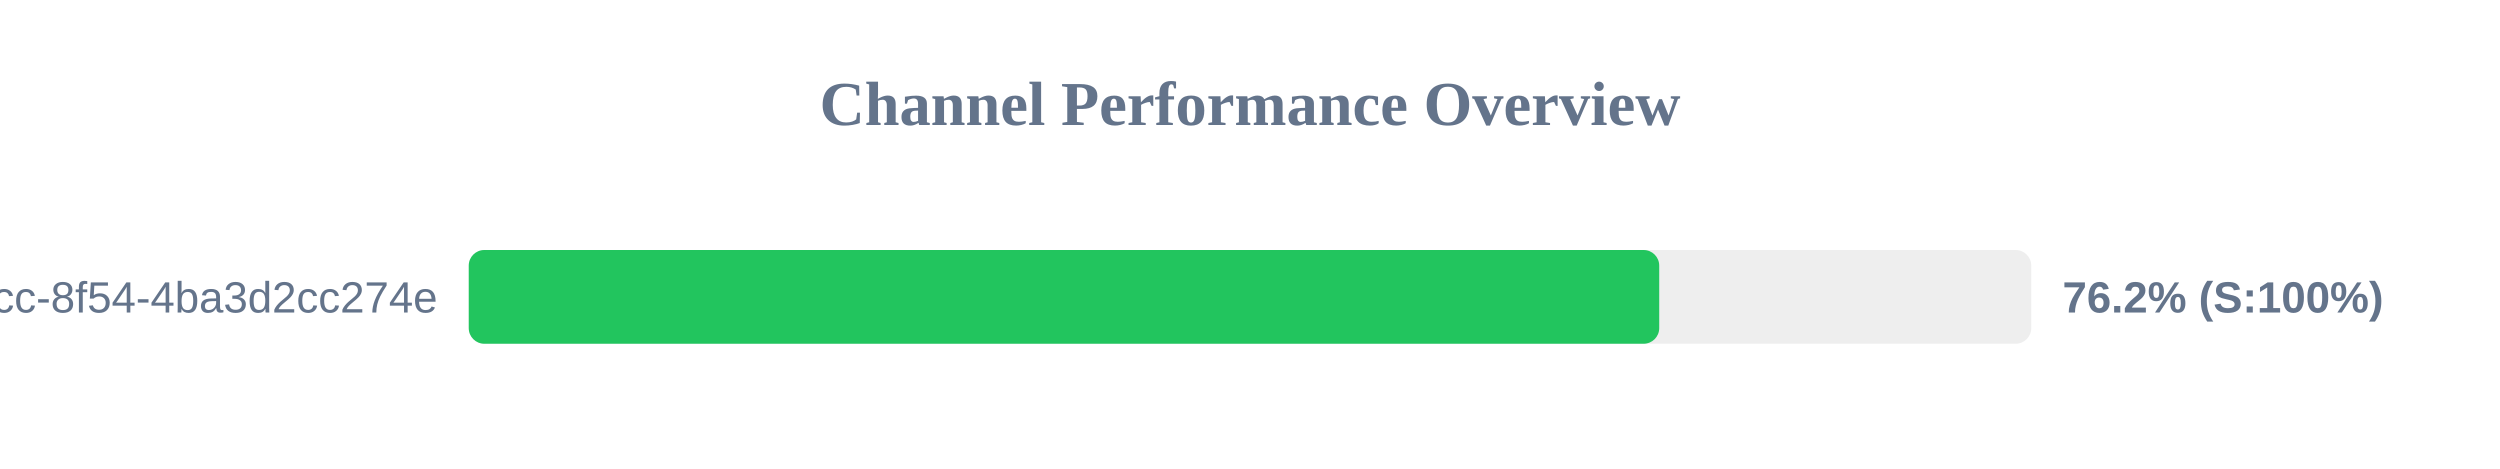
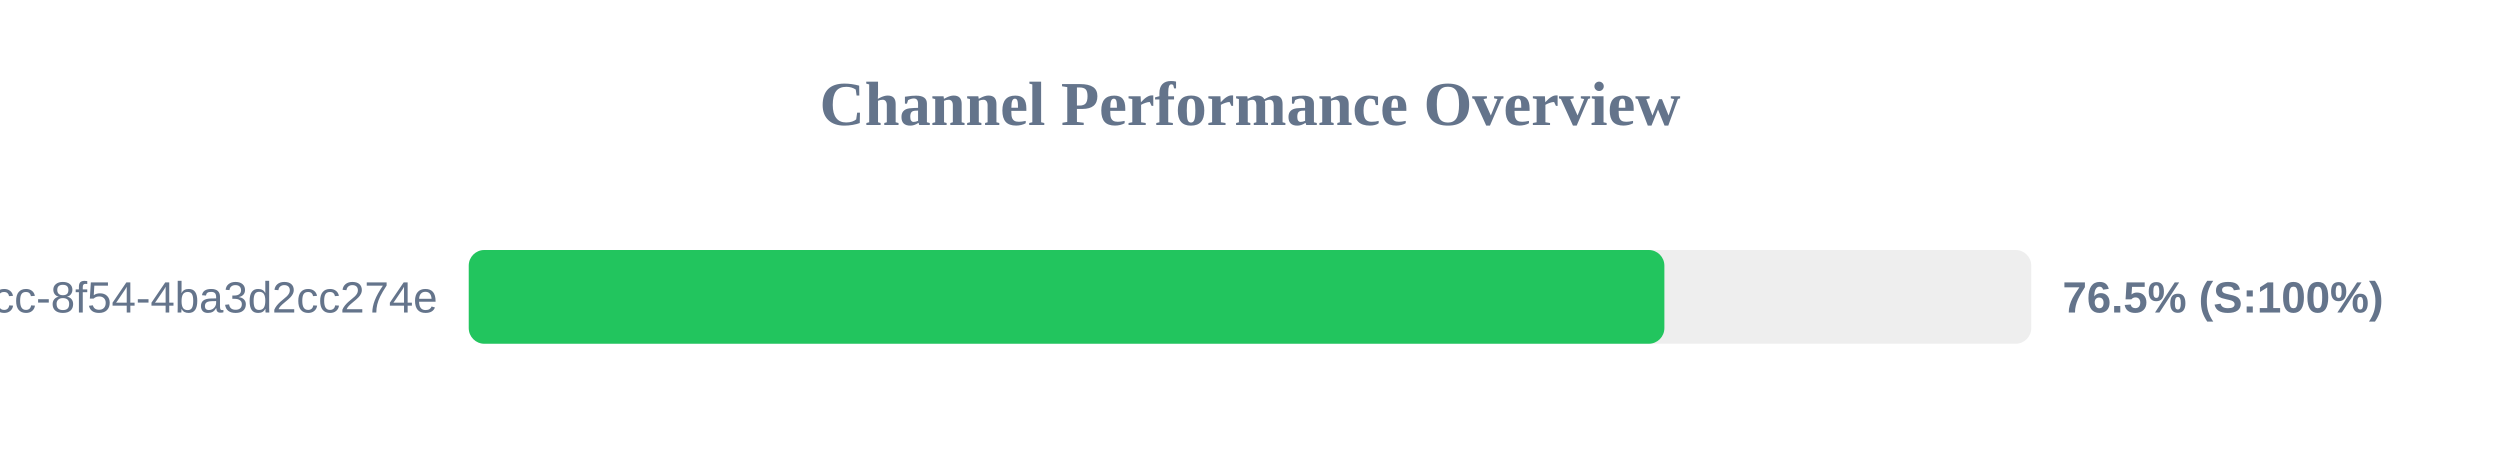
<svg xmlns="http://www.w3.org/2000/svg" width="800" height="150" version="1.1">
  <style>
        .row { font: 14px Arial; fill: #64748b; }
        .score { font: bold 14px Arial; fill: #64748b; }
    </style>
  <text x="400" y="40" text-anchor="middle" font-size="20px" font-weight="bold" fill="#64748b">Channel Performance Overview</text>
  <rect x="150" y="80" width="500" height="30" fill="#eee" rx="5" />
-   <rect x="150" y="80" width="380.95" height="30" fill="#22c55e" rx="5" />
+   <rect x="150" y="80" width="382.6" height="30" fill="#22c55e" rx="5" />
  <text x="140" y="100" text-anchor="end" class="row">?uuid=45cc0b3a-0adb-4dcc-8f54-4ba3d2cc274e</text>
-   <text x="660" y="100" text-anchor="start" class="score">76.2% (S:100%)</text>
+   <text x="660" y="100" text-anchor="start" class="score">76.5% (S:100%)</text>
</svg>
